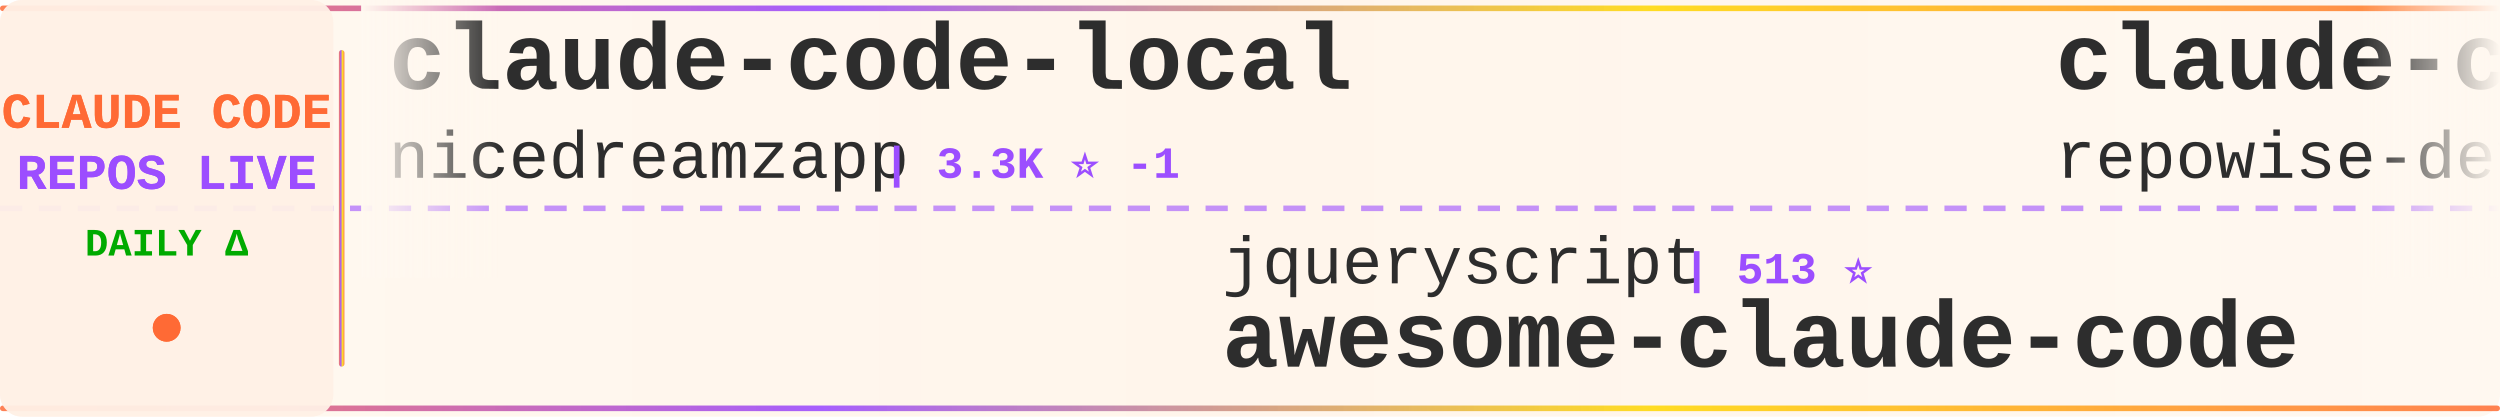
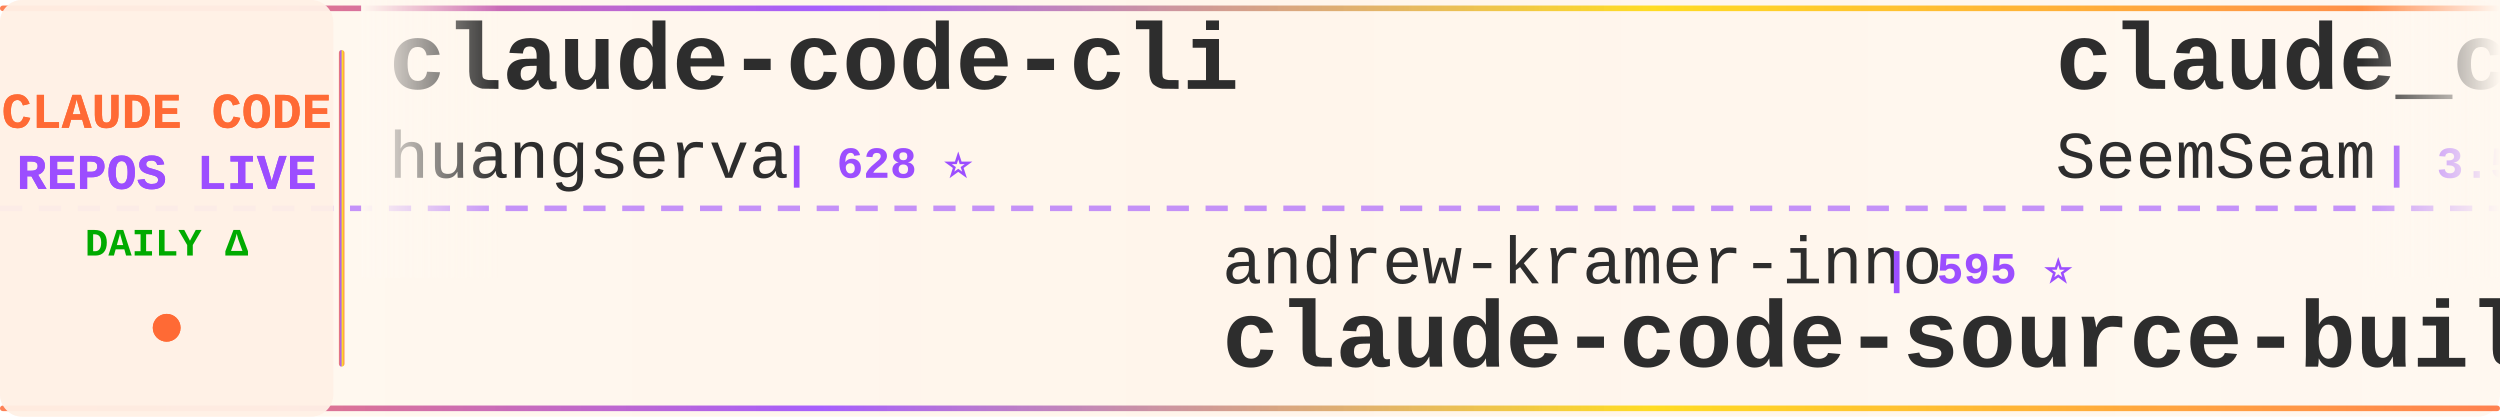
<svg xmlns="http://www.w3.org/2000/svg" width="900" height="150">
  <defs>
    <linearGradient id="tickerBg" x1="0%" y1="0%" x2="100%" y2="0%">
      <stop offset="0%" style="stop-color:#fff8f0;stop-opacity:0.98" />
      <stop offset="50%" style="stop-color:#fff5eb;stop-opacity:1" />
      <stop offset="100%" style="stop-color:#fff8f0;stop-opacity:0.98" />
    </linearGradient>
    <linearGradient id="borderGrad" x1="0%" y1="0%" x2="100%" y2="0%">
      <stop offset="0%" style="stop-color:#FF6B35;stop-opacity:0.85">
        <animate attributeName="stop-opacity" values="0.85;1;0.85" dur="2s" repeatCount="indefinite" />
      </stop>
      <stop offset="33%" style="stop-color:#9C4EFF;stop-opacity:0.9">
        <animate attributeName="stop-opacity" values="0.9;1;0.9" dur="2.2s" repeatCount="indefinite" />
      </stop>
      <stop offset="66%" style="stop-color:#FFD700;stop-opacity:0.85">
        <animate attributeName="stop-opacity" values="0.85;1;0.85" dur="1.8s" repeatCount="indefinite" />
      </stop>
      <stop offset="100%" style="stop-color:#FF6B35;stop-opacity:0.85">
        <animate attributeName="stop-opacity" values="0.85;1;0.85" dur="2s" repeatCount="indefinite" />
      </stop>
    </linearGradient>
    <filter id="textGlow">
      <feGaussianBlur stdDeviation="0.15" result="coloredBlur" />
      <feMerge>
        <feMergeNode in="coloredBlur" />
        <feMergeNode in="SourceGraphic" />
      </feMerge>
    </filter>
    <filter id="metricGlow">
      <feGaussianBlur stdDeviation="0.2" result="coloredBlur" />
      <feMerge>
        <feMergeNode in="coloredBlur" />
        <feMergeNode in="SourceGraphic" />
      </feMerge>
    </filter>
    <linearGradient id="leftFade" x1="0%" y1="0%" x2="100%" y2="0%">
      <stop offset="0%" style="stop-color:#fff8f0;stop-opacity:1" />
      <stop offset="100%" style="stop-color:#fff8f0;stop-opacity:0" />
    </linearGradient>
    <linearGradient id="rightFade" x1="0%" y1="0%" x2="100%" y2="0%">
      <stop offset="0%" style="stop-color:#fff8f0;stop-opacity:0" />
      <stop offset="100%" style="stop-color:#fff8f0;stop-opacity:1" />
    </linearGradient>
  </defs>
  <rect width="900" height="150" fill="url(#tickerBg)" rx="8" />
  <rect x="0" y="2" width="900" height="2" fill="url(#borderGrad)" rx="1" />
  <rect x="0" y="146" width="900" height="2" fill="url(#borderGrad)" rx="1" />
  <line x1="0" y1="75" x2="900" y2="75" stroke="#9C4EFF" stroke-width="2" stroke-dasharray="8 6" opacity="0.6" />
  <rect x="0" y="0" width="120" height="150" fill="#fff0e6" opacity="0.95" rx="8" />
  <text x="60" y="46" font-family="'Courier New', monospace" font-size="18" font-weight="bold" fill="#FF6B35" text-anchor="middle" filter="url(#textGlow)">
    CLAUDE CODE
  </text>
  <text x="60" y="68" font-family="'Courier New', monospace" font-size="18" font-weight="bold" fill="#9C4EFF" text-anchor="middle" filter="url(#textGlow)">
    REPOS LIVE
  </text>
  <text x="60" y="92" font-family="'Courier New', monospace" font-size="14" font-weight="bold" fill="#00aa00" text-anchor="middle">
    DAILY Δ
  </text>
  <circle cx="60" cy="118" r="5" fill="#FF6B35" filter="url(#metricGlow)">
    <animate attributeName="r" values="4;6;4" dur="1.5s" repeatCount="indefinite" />
    <animate attributeName="opacity" values="0.6;1;0.6" dur="1.5s" repeatCount="indefinite" />
  </circle>
  <rect x="122" y="18" width="2" height="114" fill="url(#borderGrad)" rx="1" />
  <clipPath id="tickerClip">
    <rect x="130" y="0" width="770" height="150" />
  </clipPath>
  <g clip-path="url(#tickerClip)">
    <g id="tickerItems">
      <animateTransform attributeName="transform" attributeType="XML" type="translate" from="0 0" to="-3000 0" dur="54s" repeatCount="indefinite" />
      <g transform="translate(0, 0)">
-         <text x="140" y="32" font-family="'Courier New', monospace" font-size="34" font-weight="bold" fill="#2d2d2d">claude-code-local</text>
-         <text x="140" y="64" font-family="'Courier New', monospace" font-size="24" font-weight="normal" fill="#2d2d2d" opacity="1.0">nicedreamzapp</text>
-         <text x="318" y="64" font-family="'Courier New', monospace" font-size="16" font-weight="bold" fill="#9C4EFF"> | 3.3K ⭐ -1</text>
+         <text x="140" y="32" font-family="'Courier New', monospace" font-size="34" font-weight="bold" fill="#2d2d2d">claude-code-cli</text>
+         <text x="140" y="64" font-family="'Courier New', monospace" font-size="24" font-weight="normal" fill="#2d2d2d" opacity="1.0">huangserva</text>
+         <text x="282" y="64" font-family="'Courier New', monospace" font-size="16" font-weight="bold" fill="#9C4EFF"> | 628 ⭐</text>
      </g>
      <g transform="translate(300, 0)">
-         <text x="140" y="102" font-family="'Courier New', monospace" font-size="24" font-weight="normal" fill="#2d2d2d" opacity="1.0">jqueryscript</text>
-         <text x="306" y="102" font-family="'Courier New', monospace" font-size="16" font-weight="bold" fill="#9C4EFF"> | 513 ⭐</text>
-         <text x="140" y="132" font-family="'Courier New', monospace" font-size="34" font-weight="bold" fill="#2d2d2d">awesome-claude-code</text>
+         <text x="140" y="102" font-family="'Courier New', monospace" font-size="24" font-weight="normal" fill="#2d2d2d" opacity="1.0">andrew-kramer-inno</text>
+         <text x="378" y="102" font-family="'Courier New', monospace" font-size="16" font-weight="bold" fill="#9C4EFF"> | 595 ⭐</text>
+         <text x="140" y="132" font-family="'Courier New', monospace" font-size="34" font-weight="bold" fill="#2d2d2d">claude-code-source-build</text>
      </g>
      <g transform="translate(600, 0)">
-         <text x="140" y="32" font-family="'Courier New', monospace" font-size="34" font-weight="bold" fill="#2d2d2d">claude-code-prompts</text>
-         <text x="140" y="64" font-family="'Courier New', monospace" font-size="24" font-weight="normal" fill="#2d2d2d" opacity="1.0">repowise-dev</text>
-         <text x="306" y="64" font-family="'Courier New', monospace" font-size="16" font-weight="bold" fill="#9C4EFF"> | 1.2K ⭐</text>
+         <text x="140" y="32" font-family="'Courier New', monospace" font-size="34" font-weight="bold" fill="#2d2d2d">claude_codex_bridge</text>
+         <text x="140" y="64" font-family="'Courier New', monospace" font-size="24" font-weight="normal" fill="#2d2d2d" opacity="1.0">SeemSeam</text>
+         <text x="258" y="64" font-family="'Courier New', monospace" font-size="16" font-weight="bold" fill="#9C4EFF"> | 3.5K ⭐</text>
      </g>
      <g transform="translate(900, 0)">
-         <text x="140" y="102" font-family="'Courier New', monospace" font-size="24" font-weight="normal" fill="#2d2d2d" opacity="1.0">pengchengneo</text>
-         <text x="306" y="102" font-family="'Courier New', monospace" font-size="16" font-weight="bold" fill="#9C4EFF"> | 1.8K ⭐</text>
-         <text x="140" y="132" font-family="'Courier New', monospace" font-size="34" font-weight="bold" fill="#2d2d2d">Claude-Code</text>
+         <text x="140" y="102" font-family="'Courier New', monospace" font-size="24" font-weight="normal" fill="#2d2d2d" opacity="1.0">ccplugins</text>
+         <text x="270" y="102" font-family="'Courier New', monospace" font-size="16" font-weight="bold" fill="#9C4EFF"> | 935 ⭐</text>
+         <text x="140" y="132" font-family="'Courier New', monospace" font-size="34" font-weight="bold" fill="#2d2d2d">awesome-claude-code-plug...</text>
      </g>
      <g transform="translate(1200, 0)">
-         <text x="140" y="32" font-family="'Courier New', monospace" font-size="34" font-weight="bold" fill="#2d2d2d">claude-code-best-practic...</text>
-         <text x="140" y="64" font-family="'Courier New', monospace" font-size="24" font-weight="normal" fill="#2d2d2d" opacity="1.0">shanraisshan</text>
-         <text x="306" y="64" font-family="'Courier New', monospace" font-size="16" font-weight="bold" fill="#9C4EFF"> | 65.8K ⭐ +1</text>
+         <text x="140" y="32" font-family="'Courier New', monospace" font-size="34" font-weight="bold" fill="#2d2d2d">Claude-Code</text>
+         <text x="140" y="64" font-family="'Courier New', monospace" font-size="24" font-weight="normal" fill="#2d2d2d" opacity="1.0">KPR111</text>
+         <text x="234" y="64" font-family="'Courier New', monospace" font-size="16" font-weight="bold" fill="#9C4EFF"> | 18 ⭐</text>
      </g>
      <g transform="translate(1500, 0)">
-         <text x="140" y="102" font-family="'Courier New', monospace" font-size="24" font-weight="normal" fill="#2d2d2d" opacity="1.0">ponponon</text>
-         <text x="258" y="102" font-family="'Courier New', monospace" font-size="16" font-weight="bold" fill="#9C4EFF"> | 2.3K ⭐</text>
-         <text x="140" y="132" font-family="'Courier New', monospace" font-size="34" font-weight="bold" fill="#2d2d2d">claude_code_src</text>
+         <text x="140" y="102" font-family="'Courier New', monospace" font-size="24" font-weight="normal" fill="#2d2d2d" opacity="1.0">digitalsamba</text>
+         <text x="306" y="102" font-family="'Courier New', monospace" font-size="16" font-weight="bold" fill="#9C4EFF"> | 2.1K ⭐ +1</text>
+         <text x="140" y="132" font-family="'Courier New', monospace" font-size="34" font-weight="bold" fill="#2d2d2d">claude-code-video-toolki...</text>
      </g>
      <g transform="translate(1800, 0)">
-         <text x="140" y="32" font-family="'Courier New', monospace" font-size="34" font-weight="bold" fill="#2d2d2d">awesome-claude-code-plug...</text>
-         <text x="140" y="64" font-family="'Courier New', monospace" font-size="24" font-weight="normal" fill="#2d2d2d" opacity="1.0">ccplugins</text>
-         <text x="270" y="64" font-family="'Courier New', monospace" font-size="16" font-weight="bold" fill="#9C4EFF"> | 935 ⭐</text>
+         <text x="140" y="32" font-family="'Courier New', monospace" font-size="34" font-weight="bold" fill="#2d2d2d">claude-code-infrastructu...</text>
+         <text x="140" y="64" font-family="'Courier New', monospace" font-size="24" font-weight="normal" fill="#2d2d2d" opacity="1.0">diet103</text>
+         <text x="246" y="64" font-family="'Courier New', monospace" font-size="16" font-weight="bold" fill="#9C4EFF"> | 10.0K ⭐</text>
      </g>
      <g transform="translate(2100, 0)">
-         <text x="140" y="102" font-family="'Courier New', monospace" font-size="24" font-weight="normal" fill="#2d2d2d" opacity="1.0">guanshan</text>
-         <text x="258" y="102" font-family="'Courier New', monospace" font-size="16" font-weight="bold" fill="#9C4EFF"> | 61 ⭐</text>
-         <text x="140" y="132" font-family="'Courier New', monospace" font-size="34" font-weight="bold" fill="#2d2d2d">ClaudeCode</text>
+         <text x="140" y="102" font-family="'Courier New', monospace" font-size="24" font-weight="normal" fill="#2d2d2d" opacity="1.0">anthropics</text>
+         <text x="282" y="102" font-family="'Courier New', monospace" font-size="16" font-weight="bold" fill="#9C4EFF"> | 8.9K ⭐ +1</text>
+         <text x="140" y="132" font-family="'Courier New', monospace" font-size="34" font-weight="bold" fill="#2d2d2d">claude-code-action</text>
      </g>
      <g transform="translate(2400, 0)">
-         <text x="140" y="32" font-family="'Courier New', monospace" font-size="34" font-weight="bold" fill="#2d2d2d">claude-code-reverse</text>
-         <text x="140" y="64" font-family="'Courier New', monospace" font-size="24" font-weight="normal" fill="#2d2d2d" opacity="1.0">Yuyz0112</text>
-         <text x="258" y="64" font-family="'Courier New', monospace" font-size="16" font-weight="bold" fill="#9C4EFF"> | 2.4K ⭐</text>
+         <text x="140" y="32" font-family="'Courier New', monospace" font-size="34" font-weight="bold" fill="#2d2d2d">oh-my-claudecode</text>
+         <text x="140" y="64" font-family="'Courier New', monospace" font-size="24" font-weight="normal" fill="#2d2d2d" opacity="1.0">Yeachan-Heo</text>
+         <text x="294" y="64" font-family="'Courier New', monospace" font-size="16" font-weight="bold" fill="#9C4EFF"> | 39.1K ⭐ +2</text>
      </g>
      <g transform="translate(2700, 0)">
-         <text x="140" y="102" font-family="'Courier New', monospace" font-size="24" font-weight="normal" fill="#2d2d2d" opacity="1.0">ding113</text>
-         <text x="246" y="102" font-family="'Courier New', monospace" font-size="16" font-weight="bold" fill="#9C4EFF"> | 3.4K ⭐</text>
-         <text x="140" y="132" font-family="'Courier New', monospace" font-size="34" font-weight="bold" fill="#2d2d2d">claude-code-hub</text>
+         <text x="140" y="102" font-family="'Courier New', monospace" font-size="24" font-weight="normal" fill="#2d2d2d" opacity="1.0">JrCx7scC</text>
+         <text x="258" y="102" font-family="'Courier New', monospace" font-size="16" font-weight="bold" fill="#9C4EFF"> | 376 ⭐</text>
+         <text x="140" y="132" font-family="'Courier New', monospace" font-size="34" font-weight="bold" fill="#2d2d2d">claude-code-source</text>
      </g>
      <g transform="translate(3000, 0)">
-         <text x="140" y="32" font-family="'Courier New', monospace" font-size="34" font-weight="bold" fill="#2d2d2d">claude-code-local</text>
-         <text x="140" y="64" font-family="'Courier New', monospace" font-size="24" font-weight="normal" fill="#2d2d2d" opacity="1.0">nicedreamzapp</text>
-         <text x="318" y="64" font-family="'Courier New', monospace" font-size="16" font-weight="bold" fill="#9C4EFF"> | 3.3K ⭐ -1</text>
+         <text x="140" y="32" font-family="'Courier New', monospace" font-size="34" font-weight="bold" fill="#2d2d2d">claude-code-cli</text>
+         <text x="140" y="64" font-family="'Courier New', monospace" font-size="24" font-weight="normal" fill="#2d2d2d" opacity="1.0">huangserva</text>
+         <text x="282" y="64" font-family="'Courier New', monospace" font-size="16" font-weight="bold" fill="#9C4EFF"> | 628 ⭐</text>
      </g>
      <g transform="translate(3300, 0)">
-         <text x="140" y="102" font-family="'Courier New', monospace" font-size="24" font-weight="normal" fill="#2d2d2d" opacity="1.0">jqueryscript</text>
-         <text x="306" y="102" font-family="'Courier New', monospace" font-size="16" font-weight="bold" fill="#9C4EFF"> | 513 ⭐</text>
-         <text x="140" y="132" font-family="'Courier New', monospace" font-size="34" font-weight="bold" fill="#2d2d2d">awesome-claude-code</text>
+         <text x="140" y="102" font-family="'Courier New', monospace" font-size="24" font-weight="normal" fill="#2d2d2d" opacity="1.0">andrew-kramer-inno</text>
+         <text x="378" y="102" font-family="'Courier New', monospace" font-size="16" font-weight="bold" fill="#9C4EFF"> | 595 ⭐</text>
+         <text x="140" y="132" font-family="'Courier New', monospace" font-size="34" font-weight="bold" fill="#2d2d2d">claude-code-source-build</text>
      </g>
      <g transform="translate(3600, 0)">
-         <text x="140" y="32" font-family="'Courier New', monospace" font-size="34" font-weight="bold" fill="#2d2d2d">claude-code-prompts</text>
-         <text x="140" y="64" font-family="'Courier New', monospace" font-size="24" font-weight="normal" fill="#2d2d2d" opacity="1.0">repowise-dev</text>
-         <text x="306" y="64" font-family="'Courier New', monospace" font-size="16" font-weight="bold" fill="#9C4EFF"> | 1.2K ⭐</text>
+         <text x="140" y="32" font-family="'Courier New', monospace" font-size="34" font-weight="bold" fill="#2d2d2d">claude_codex_bridge</text>
+         <text x="140" y="64" font-family="'Courier New', monospace" font-size="24" font-weight="normal" fill="#2d2d2d" opacity="1.0">SeemSeam</text>
+         <text x="258" y="64" font-family="'Courier New', monospace" font-size="16" font-weight="bold" fill="#9C4EFF"> | 3.5K ⭐</text>
      </g>
      <g transform="translate(3900, 0)">
-         <text x="140" y="102" font-family="'Courier New', monospace" font-size="24" font-weight="normal" fill="#2d2d2d" opacity="1.0">pengchengneo</text>
-         <text x="306" y="102" font-family="'Courier New', monospace" font-size="16" font-weight="bold" fill="#9C4EFF"> | 1.8K ⭐</text>
-         <text x="140" y="132" font-family="'Courier New', monospace" font-size="34" font-weight="bold" fill="#2d2d2d">Claude-Code</text>
+         <text x="140" y="102" font-family="'Courier New', monospace" font-size="24" font-weight="normal" fill="#2d2d2d" opacity="1.0">ccplugins</text>
+         <text x="270" y="102" font-family="'Courier New', monospace" font-size="16" font-weight="bold" fill="#9C4EFF"> | 935 ⭐</text>
+         <text x="140" y="132" font-family="'Courier New', monospace" font-size="34" font-weight="bold" fill="#2d2d2d">awesome-claude-code-plug...</text>
      </g>
    </g>
  </g>
  <rect x="130" y="0" width="50" height="100" fill="url(#leftFade)" />
  <rect x="850" y="0" width="50" height="100" fill="url(#rightFade)" />
</svg>
